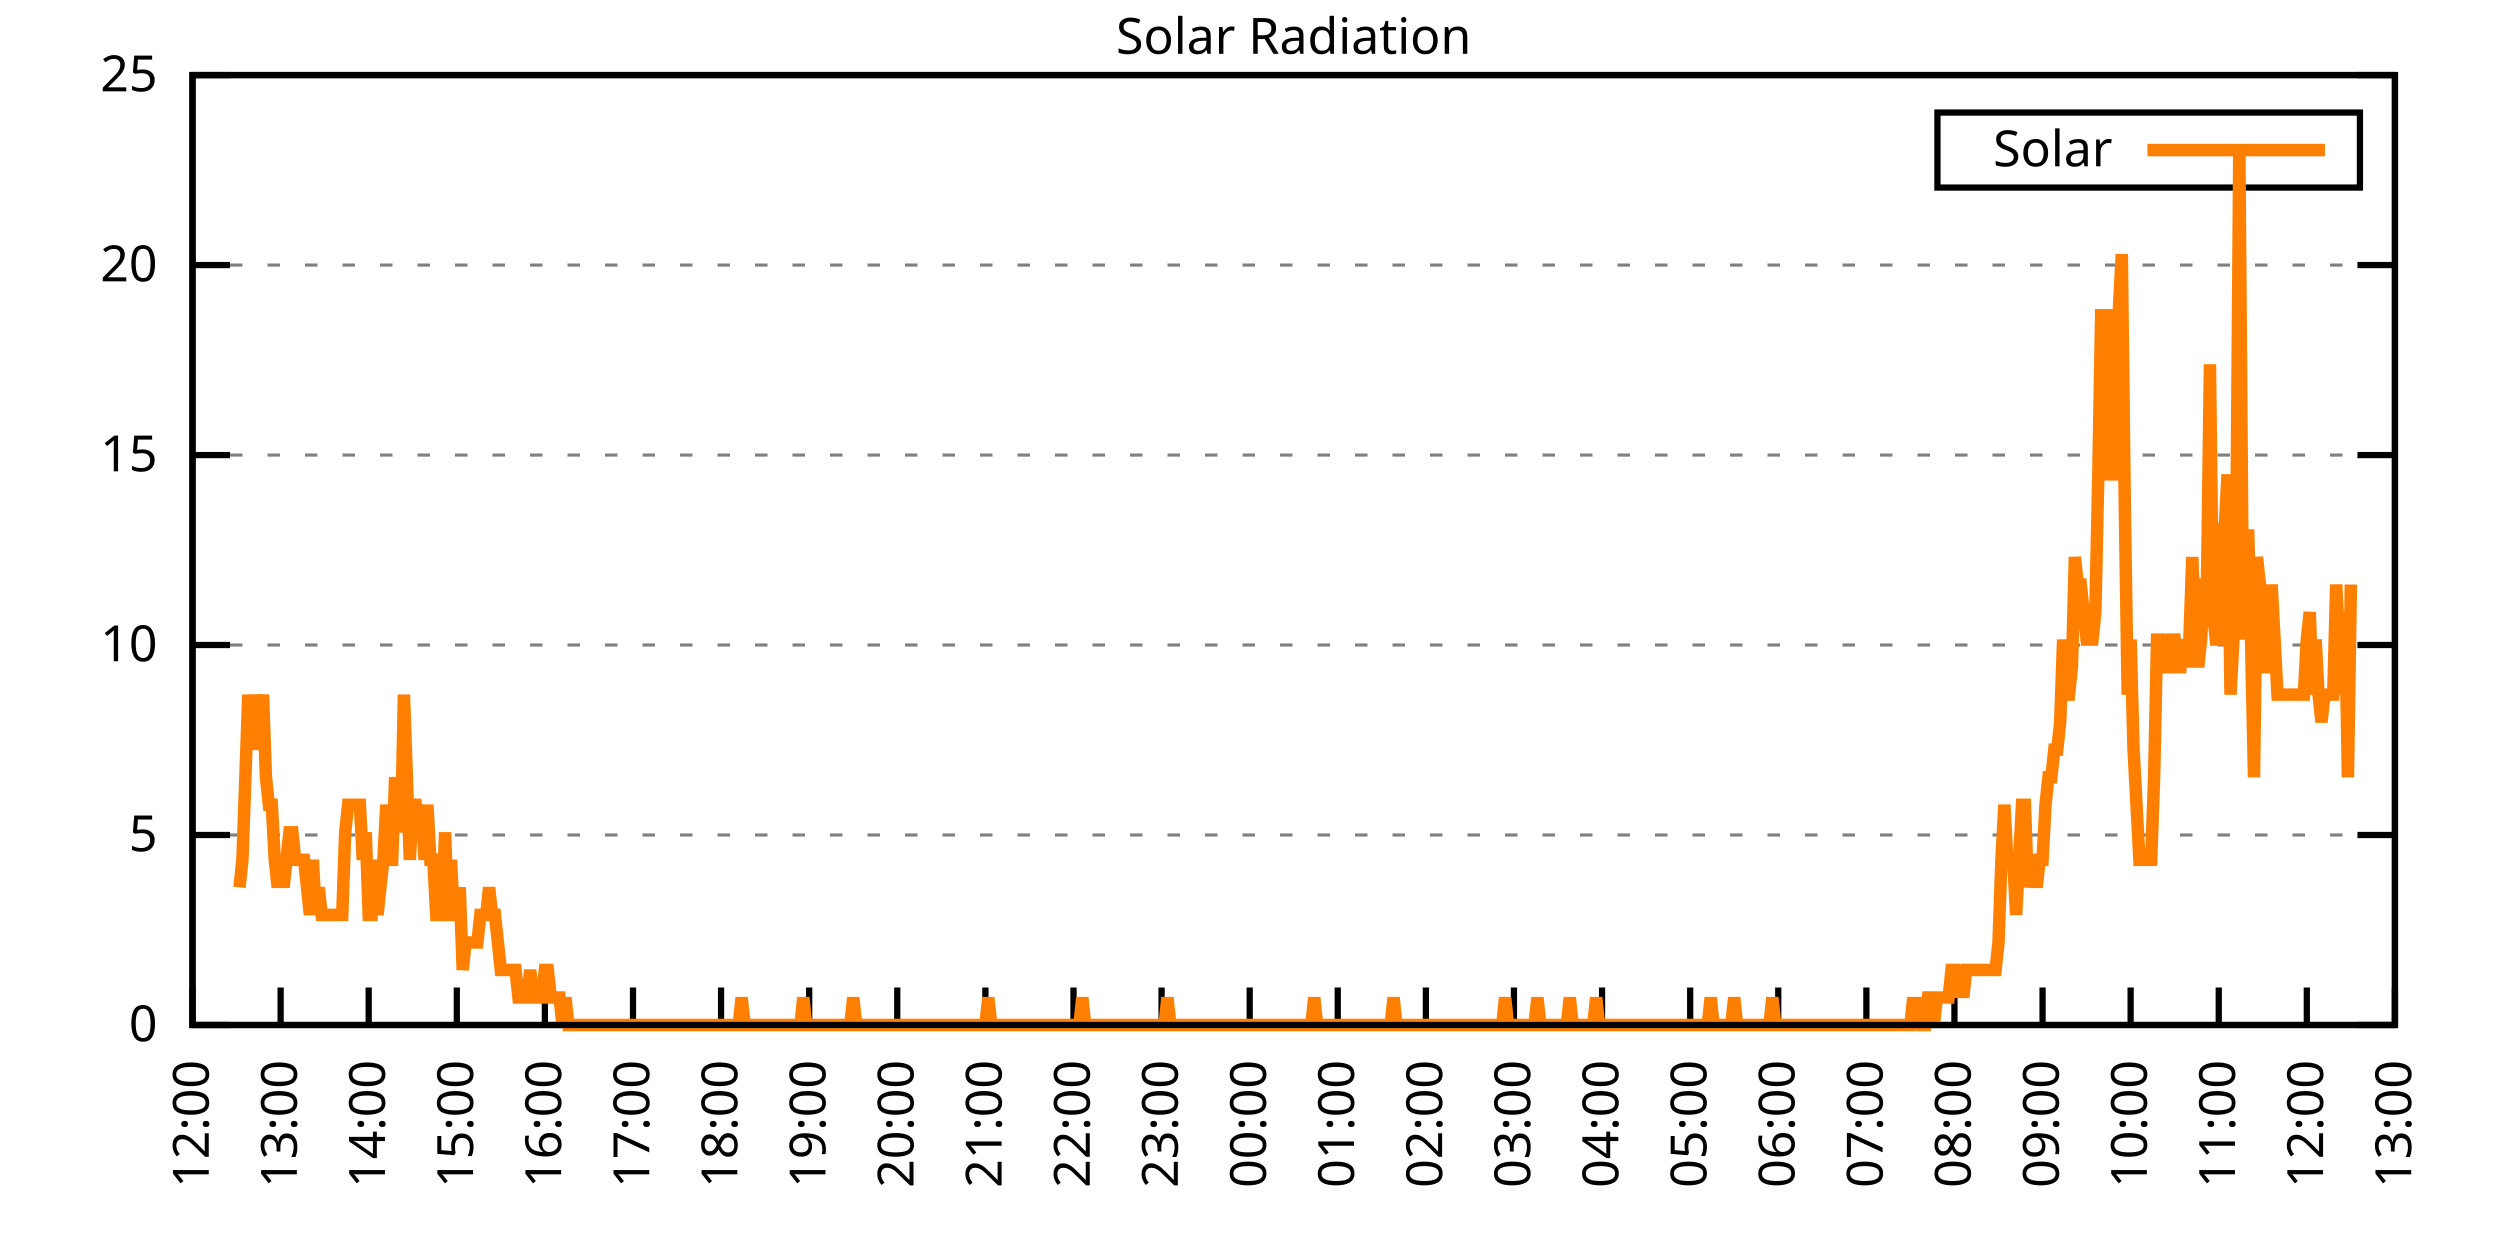
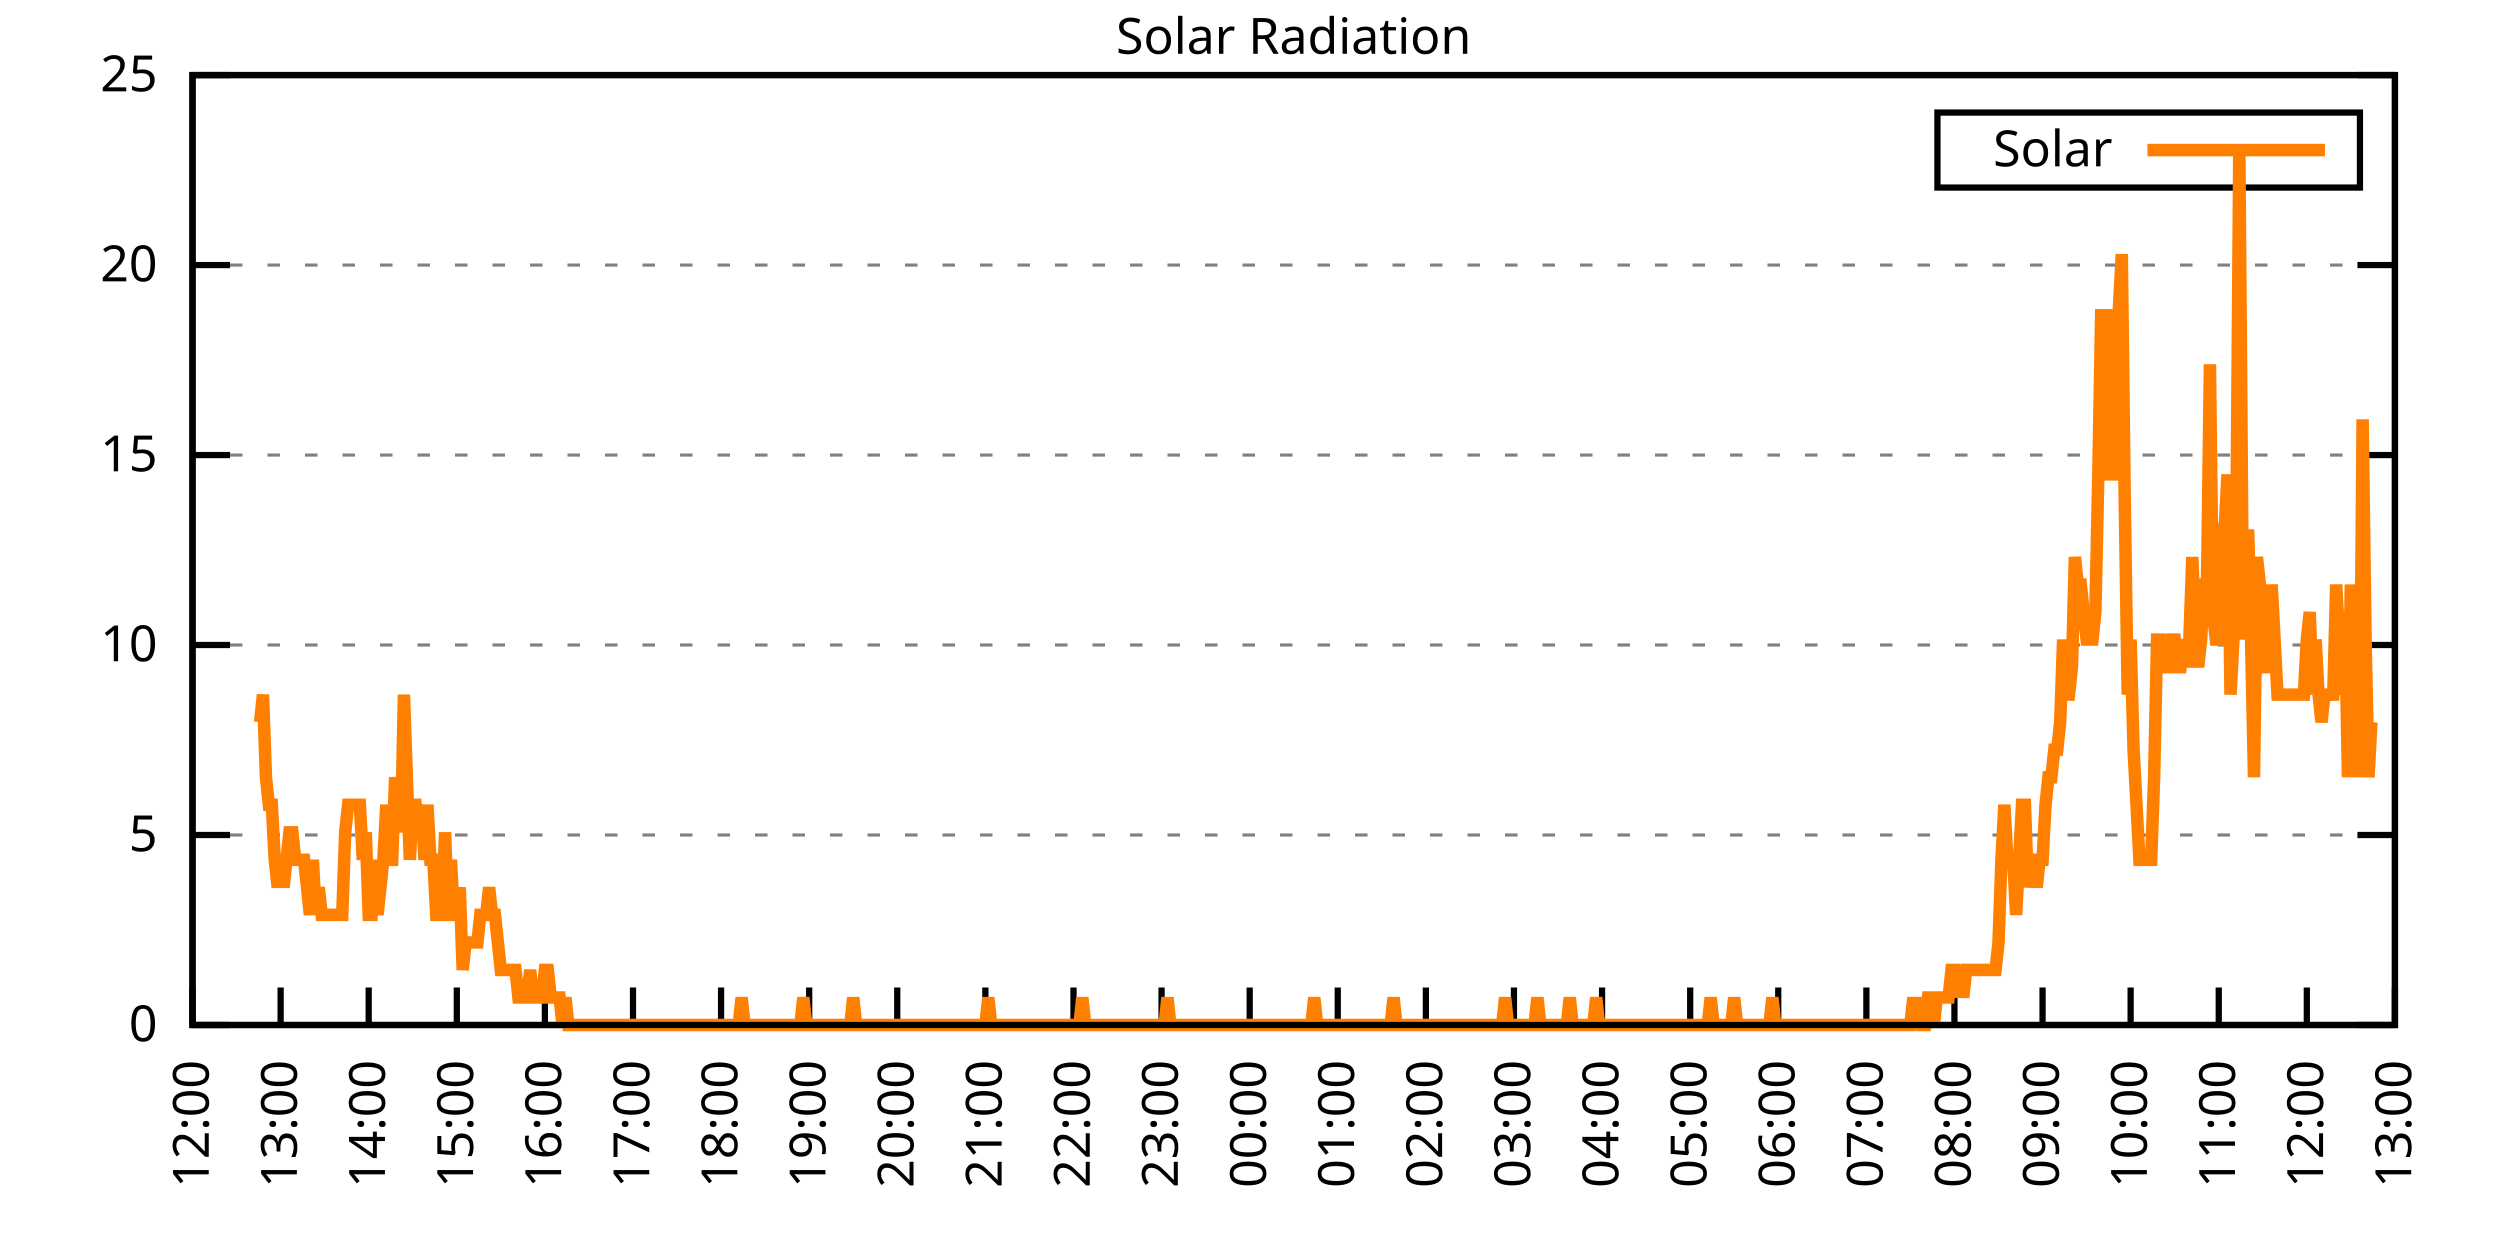
<svg xmlns="http://www.w3.org/2000/svg" xmlns:xlink="http://www.w3.org/1999/xlink" width="400" height="200" viewBox="0 0 400 200">
  <g id="gnuplot_canvas">
    <rect x="0" y="0" width="400" height="200" fill="none" />
    <defs>
      <circle id="gpDot" r="0.5" stroke-width="0.5" stroke="currentColor" />
      <path id="gpPt0" stroke-width="0.333" stroke="currentColor" d="M-1,0 h2 M0,-1 v2" />
      <path id="gpPt1" stroke-width="0.333" stroke="currentColor" d="M-1,-1 L1,1 M1,-1 L-1,1" />
      <path id="gpPt2" stroke-width="0.333" stroke="currentColor" d="M-1,0 L1,0 M0,-1 L0,1 M-1,-1 L1,1 M-1,1 L1,-1" />
      <rect id="gpPt3" stroke-width="0.333" stroke="currentColor" x="-1" y="-1" width="2" height="2" />
      <rect id="gpPt4" stroke-width="0.333" stroke="currentColor" fill="currentColor" x="-1" y="-1" width="2" height="2" />
      <circle id="gpPt5" stroke-width="0.333" stroke="currentColor" cx="0" cy="0" r="1" />
      <use xlink:href="#gpPt5" id="gpPt6" fill="currentColor" stroke="none" />
      <path id="gpPt7" stroke-width="0.333" stroke="currentColor" d="M0,-1.33 L-1.33,0.67 L1.33,0.67 z" />
      <use xlink:href="#gpPt7" id="gpPt8" fill="currentColor" stroke="none" />
      <use xlink:href="#gpPt7" id="gpPt9" stroke="currentColor" transform="rotate(180)" />
      <use xlink:href="#gpPt9" id="gpPt10" fill="currentColor" stroke="none" />
      <use xlink:href="#gpPt3" id="gpPt11" stroke="currentColor" transform="rotate(45)" />
      <use xlink:href="#gpPt11" id="gpPt12" fill="currentColor" stroke="none" />
      <path id="gpPt13" stroke-width="0.333" stroke="currentColor" d="M0,1.330 L1.265,0.411 L0.782,-1.067 L-0.782,-1.076 L-1.265,0.411 z" />
      <use xlink:href="#gpPt13" id="gpPt14" fill="currentColor" stroke="none" />
      <filter id="textbox" filterUnits="objectBoundingBox" x="0" y="0" height="1" width="1">
        <feFlood flood-color="white" flood-opacity="1" result="bgnd" />
        <feComposite in="SourceGraphic" in2="bgnd" operator="atop" />
      </filter>
      <filter id="greybox" filterUnits="objectBoundingBox" x="0" y="0" height="1" width="1">
        <feFlood flood-color="lightgrey" flood-opacity="1" result="grey" />
        <feComposite in="SourceGraphic" in2="grey" operator="atop" />
      </filter>
    </defs>
    <g fill="none" color="white" stroke="currentColor" stroke-width="1.00" stroke-linecap="butt" stroke-linejoin="miter">
</g>
    <g fill="none" color="black" stroke="currentColor" stroke-width="1.00" stroke-linecap="butt" stroke-linejoin="miter">
      <g stroke="none" shape-rendering="crispEdges">
        <polygon fill="rgb(255, 255, 255)" points="30.80,164.00 383.18,164.00 383.18,12.02 30.80,12.02 " />
      </g>
    </g>
    <g fill="none" color="black" stroke="currentColor" stroke-width="1.00" stroke-linecap="butt" stroke-linejoin="miter">
</g>
    <g fill="none" color="black" stroke="black" stroke-width="0.50" stroke-linecap="butt" stroke-linejoin="miter">
</g>
    <g fill="none" color="gray" stroke="currentColor" stroke-width="0.50" stroke-linecap="butt" stroke-linejoin="miter">
      <path stroke="gray" stroke-dasharray="2,4" class="gridline" d="M30.80,164.00 L383.19,164.00  " />
    </g>
    <g fill="none" color="gray" stroke="gray" stroke-width="1.00" stroke-linecap="butt" stroke-linejoin="miter">
</g>
    <g fill="none" color="black" stroke="currentColor" stroke-width="1.00" stroke-linecap="butt" stroke-linejoin="miter">
      <path stroke="black" d="M30.80,164.00 L36.80,164.00 M383.19,164.00 L377.19,164.00  " />
      <g transform="translate(25.20,166.60)" stroke="none" fill="black" font-family="Sans" font-size="8.00" text-anchor="end">
        <text>
          <tspan font-family="Sans"> 0</tspan>
        </text>
      </g>
    </g>
    <g fill="none" color="black" stroke="currentColor" stroke-width="1.00" stroke-linecap="butt" stroke-linejoin="miter">
</g>
    <g fill="none" color="black" stroke="black" stroke-width="0.50" stroke-linecap="butt" stroke-linejoin="miter">
</g>
    <g fill="none" color="gray" stroke="currentColor" stroke-width="0.50" stroke-linecap="butt" stroke-linejoin="miter">
      <path stroke="gray" stroke-dasharray="2,4" class="gridline" d="M30.80,133.60 L383.19,133.60  " />
    </g>
    <g fill="none" color="gray" stroke="gray" stroke-width="1.00" stroke-linecap="butt" stroke-linejoin="miter">
</g>
    <g fill="none" color="black" stroke="currentColor" stroke-width="1.00" stroke-linecap="butt" stroke-linejoin="miter">
      <path stroke="black" d="M30.80,133.60 L36.80,133.60 M383.19,133.60 L377.19,133.60  " />
      <g transform="translate(25.20,136.20)" stroke="none" fill="black" font-family="Sans" font-size="8.00" text-anchor="end">
        <text>
          <tspan font-family="Sans"> 5</tspan>
        </text>
      </g>
    </g>
    <g fill="none" color="black" stroke="currentColor" stroke-width="1.00" stroke-linecap="butt" stroke-linejoin="miter">
</g>
    <g fill="none" color="black" stroke="black" stroke-width="0.50" stroke-linecap="butt" stroke-linejoin="miter">
</g>
    <g fill="none" color="gray" stroke="currentColor" stroke-width="0.50" stroke-linecap="butt" stroke-linejoin="miter">
      <path stroke="gray" stroke-dasharray="2,4" class="gridline" d="M30.80,103.20 L383.19,103.20  " />
    </g>
    <g fill="none" color="gray" stroke="gray" stroke-width="1.00" stroke-linecap="butt" stroke-linejoin="miter">
</g>
    <g fill="none" color="black" stroke="currentColor" stroke-width="1.00" stroke-linecap="butt" stroke-linejoin="miter">
      <path stroke="black" d="M30.80,103.20 L36.80,103.20 M383.19,103.20 L377.19,103.20  " />
      <g transform="translate(25.20,105.80)" stroke="none" fill="black" font-family="Sans" font-size="8.00" text-anchor="end">
        <text>
          <tspan font-family="Sans"> 10</tspan>
        </text>
      </g>
    </g>
    <g fill="none" color="black" stroke="currentColor" stroke-width="1.00" stroke-linecap="butt" stroke-linejoin="miter">
</g>
    <g fill="none" color="black" stroke="black" stroke-width="0.50" stroke-linecap="butt" stroke-linejoin="miter">
</g>
    <g fill="none" color="gray" stroke="currentColor" stroke-width="0.50" stroke-linecap="butt" stroke-linejoin="miter">
      <path stroke="gray" stroke-dasharray="2,4" class="gridline" d="M30.80,72.81 L383.19,72.81  " />
    </g>
    <g fill="none" color="gray" stroke="gray" stroke-width="1.00" stroke-linecap="butt" stroke-linejoin="miter">
</g>
    <g fill="none" color="black" stroke="currentColor" stroke-width="1.00" stroke-linecap="butt" stroke-linejoin="miter">
      <path stroke="black" d="M30.80,72.81 L36.80,72.81 M383.19,72.81 L377.19,72.81  " />
      <g transform="translate(25.20,75.41)" stroke="none" fill="black" font-family="Sans" font-size="8.00" text-anchor="end">
        <text>
          <tspan font-family="Sans"> 15</tspan>
        </text>
      </g>
    </g>
    <g fill="none" color="black" stroke="currentColor" stroke-width="1.00" stroke-linecap="butt" stroke-linejoin="miter">
</g>
    <g fill="none" color="black" stroke="black" stroke-width="0.50" stroke-linecap="butt" stroke-linejoin="miter">
</g>
    <g fill="none" color="gray" stroke="currentColor" stroke-width="0.50" stroke-linecap="butt" stroke-linejoin="miter">
      <path stroke="gray" stroke-dasharray="2,4" class="gridline" d="M30.80,42.41 L383.19,42.41  " />
    </g>
    <g fill="none" color="gray" stroke="gray" stroke-width="1.00" stroke-linecap="butt" stroke-linejoin="miter">
</g>
    <g fill="none" color="black" stroke="currentColor" stroke-width="1.00" stroke-linecap="butt" stroke-linejoin="miter">
      <path stroke="black" d="M30.80,42.41 L36.80,42.41 M383.19,42.41 L377.19,42.41  " />
      <g transform="translate(25.20,45.01)" stroke="none" fill="black" font-family="Sans" font-size="8.00" text-anchor="end">
        <text>
          <tspan font-family="Sans"> 20</tspan>
        </text>
      </g>
    </g>
    <g fill="none" color="black" stroke="currentColor" stroke-width="1.00" stroke-linecap="butt" stroke-linejoin="miter">
</g>
    <g fill="none" color="black" stroke="black" stroke-width="0.50" stroke-linecap="butt" stroke-linejoin="miter">
</g>
    <g fill="none" color="gray" stroke="currentColor" stroke-width="0.50" stroke-linecap="butt" stroke-linejoin="miter">
      <path stroke="gray" stroke-dasharray="2,4" class="gridline" d="M30.80,12.01 L383.19,12.01  " />
    </g>
    <g fill="none" color="gray" stroke="gray" stroke-width="1.00" stroke-linecap="butt" stroke-linejoin="miter">
</g>
    <g fill="none" color="black" stroke="currentColor" stroke-width="1.00" stroke-linecap="butt" stroke-linejoin="miter">
      <path stroke="black" d="M30.80,12.01 L36.80,12.01 M383.19,12.01 L377.19,12.01  " />
      <g transform="translate(25.20,14.61)" stroke="none" fill="black" font-family="Sans" font-size="8.00" text-anchor="end">
        <text>
          <tspan font-family="Sans"> 25</tspan>
        </text>
      </g>
    </g>
    <g fill="none" color="black" stroke="currentColor" stroke-width="1.00" stroke-linecap="butt" stroke-linejoin="miter">
      <path stroke="black" d="M30.80,164.00 L30.80,158.00  " />
      <g transform="translate(33.40,169.60) rotate(270.00)" stroke="none" fill="black" font-family="Sans" font-size="8.00" text-anchor="end">
        <text>
          <tspan font-family="Sans">12:00</tspan>
        </text>
      </g>
    </g>
    <g fill="none" color="black" stroke="currentColor" stroke-width="1.00" stroke-linecap="butt" stroke-linejoin="miter">
      <path stroke="black" d="M44.90,164.00 L44.90,158.00  " />
      <g transform="translate(47.50,169.60) rotate(270.00)" stroke="none" fill="black" font-family="Sans" font-size="8.00" text-anchor="end">
        <text>
          <tspan font-family="Sans">13:00</tspan>
        </text>
      </g>
    </g>
    <g fill="none" color="black" stroke="currentColor" stroke-width="1.00" stroke-linecap="butt" stroke-linejoin="miter">
      <path stroke="black" d="M58.99,164.00 L58.99,158.00  " />
      <g transform="translate(61.59,169.60) rotate(270.00)" stroke="none" fill="black" font-family="Sans" font-size="8.00" text-anchor="end">
        <text>
          <tspan font-family="Sans">14:00</tspan>
        </text>
      </g>
    </g>
    <g fill="none" color="black" stroke="currentColor" stroke-width="1.00" stroke-linecap="butt" stroke-linejoin="miter">
      <path stroke="black" d="M73.09,164.00 L73.09,158.00  " />
      <g transform="translate(75.69,169.60) rotate(270.00)" stroke="none" fill="black" font-family="Sans" font-size="8.00" text-anchor="end">
        <text>
          <tspan font-family="Sans">15:00</tspan>
        </text>
      </g>
    </g>
    <g fill="none" color="black" stroke="currentColor" stroke-width="1.00" stroke-linecap="butt" stroke-linejoin="miter">
      <path stroke="black" d="M87.18,164.00 L87.18,158.00  " />
      <g transform="translate(89.78,169.60) rotate(270.00)" stroke="none" fill="black" font-family="Sans" font-size="8.00" text-anchor="end">
        <text>
          <tspan font-family="Sans">16:00</tspan>
        </text>
      </g>
    </g>
    <g fill="none" color="black" stroke="currentColor" stroke-width="1.00" stroke-linecap="butt" stroke-linejoin="miter">
      <path stroke="black" d="M101.28,164.00 L101.28,158.00  " />
      <g transform="translate(103.88,169.60) rotate(270.00)" stroke="none" fill="black" font-family="Sans" font-size="8.00" text-anchor="end">
        <text>
          <tspan font-family="Sans">17:00</tspan>
        </text>
      </g>
    </g>
    <g fill="none" color="black" stroke="currentColor" stroke-width="1.00" stroke-linecap="butt" stroke-linejoin="miter">
      <path stroke="black" d="M115.37,164.00 L115.37,158.00  " />
      <g transform="translate(117.97,169.60) rotate(270.00)" stroke="none" fill="black" font-family="Sans" font-size="8.00" text-anchor="end">
        <text>
          <tspan font-family="Sans">18:00</tspan>
        </text>
      </g>
    </g>
    <g fill="none" color="black" stroke="currentColor" stroke-width="1.00" stroke-linecap="butt" stroke-linejoin="miter">
      <path stroke="black" d="M129.47,164.00 L129.47,158.00  " />
      <g transform="translate(132.07,169.60) rotate(270.00)" stroke="none" fill="black" font-family="Sans" font-size="8.00" text-anchor="end">
        <text>
          <tspan font-family="Sans">19:00</tspan>
        </text>
      </g>
    </g>
    <g fill="none" color="black" stroke="currentColor" stroke-width="1.00" stroke-linecap="butt" stroke-linejoin="miter">
      <path stroke="black" d="M143.56,164.00 L143.56,158.00  " />
      <g transform="translate(146.16,169.60) rotate(270.00)" stroke="none" fill="black" font-family="Sans" font-size="8.00" text-anchor="end">
        <text>
          <tspan font-family="Sans">20:00</tspan>
        </text>
      </g>
    </g>
    <g fill="none" color="black" stroke="currentColor" stroke-width="1.00" stroke-linecap="butt" stroke-linejoin="miter">
      <path stroke="black" d="M157.66,164.00 L157.66,158.00  " />
      <g transform="translate(160.26,169.60) rotate(270.00)" stroke="none" fill="black" font-family="Sans" font-size="8.00" text-anchor="end">
        <text>
          <tspan font-family="Sans">21:00</tspan>
        </text>
      </g>
    </g>
    <g fill="none" color="black" stroke="currentColor" stroke-width="1.00" stroke-linecap="butt" stroke-linejoin="miter">
      <path stroke="black" d="M171.76,164.00 L171.76,158.00  " />
      <g transform="translate(174.36,169.60) rotate(270.00)" stroke="none" fill="black" font-family="Sans" font-size="8.00" text-anchor="end">
        <text>
          <tspan font-family="Sans">22:00</tspan>
        </text>
      </g>
    </g>
    <g fill="none" color="black" stroke="currentColor" stroke-width="1.00" stroke-linecap="butt" stroke-linejoin="miter">
      <path stroke="black" d="M185.85,164.00 L185.85,158.00  " />
      <g transform="translate(188.45,169.60) rotate(270.00)" stroke="none" fill="black" font-family="Sans" font-size="8.00" text-anchor="end">
        <text>
          <tspan font-family="Sans">23:00</tspan>
        </text>
      </g>
    </g>
    <g fill="none" color="black" stroke="currentColor" stroke-width="1.00" stroke-linecap="butt" stroke-linejoin="miter">
      <path stroke="black" d="M199.95,164.00 L199.95,158.00  " />
      <g transform="translate(202.55,169.60) rotate(270.00)" stroke="none" fill="black" font-family="Sans" font-size="8.00" text-anchor="end">
        <text>
          <tspan font-family="Sans">00:00</tspan>
        </text>
      </g>
    </g>
    <g fill="none" color="black" stroke="currentColor" stroke-width="1.00" stroke-linecap="butt" stroke-linejoin="miter">
      <path stroke="black" d="M214.04,164.00 L214.04,158.00  " />
      <g transform="translate(216.64,169.60) rotate(270.00)" stroke="none" fill="black" font-family="Sans" font-size="8.00" text-anchor="end">
        <text>
          <tspan font-family="Sans">01:00</tspan>
        </text>
      </g>
    </g>
    <g fill="none" color="black" stroke="currentColor" stroke-width="1.00" stroke-linecap="butt" stroke-linejoin="miter">
      <path stroke="black" d="M228.14,164.00 L228.14,158.00  " />
      <g transform="translate(230.74,169.60) rotate(270.00)" stroke="none" fill="black" font-family="Sans" font-size="8.00" text-anchor="end">
        <text>
          <tspan font-family="Sans">02:00</tspan>
        </text>
      </g>
    </g>
    <g fill="none" color="black" stroke="currentColor" stroke-width="1.00" stroke-linecap="butt" stroke-linejoin="miter">
      <path stroke="black" d="M242.23,164.00 L242.23,158.00  " />
      <g transform="translate(244.83,169.60) rotate(270.00)" stroke="none" fill="black" font-family="Sans" font-size="8.00" text-anchor="end">
        <text>
          <tspan font-family="Sans">03:00</tspan>
        </text>
      </g>
    </g>
    <g fill="none" color="black" stroke="currentColor" stroke-width="1.00" stroke-linecap="butt" stroke-linejoin="miter">
      <path stroke="black" d="M256.33,164.00 L256.33,158.00  " />
      <g transform="translate(258.93,169.60) rotate(270.00)" stroke="none" fill="black" font-family="Sans" font-size="8.00" text-anchor="end">
        <text>
          <tspan font-family="Sans">04:00</tspan>
        </text>
      </g>
    </g>
    <g fill="none" color="black" stroke="currentColor" stroke-width="1.00" stroke-linecap="butt" stroke-linejoin="miter">
      <path stroke="black" d="M270.43,164.00 L270.43,158.00  " />
      <g transform="translate(273.03,169.60) rotate(270.00)" stroke="none" fill="black" font-family="Sans" font-size="8.00" text-anchor="end">
        <text>
          <tspan font-family="Sans">05:00</tspan>
        </text>
      </g>
    </g>
    <g fill="none" color="black" stroke="currentColor" stroke-width="1.00" stroke-linecap="butt" stroke-linejoin="miter">
      <path stroke="black" d="M284.52,164.00 L284.52,158.00  " />
      <g transform="translate(287.12,169.60) rotate(270.00)" stroke="none" fill="black" font-family="Sans" font-size="8.00" text-anchor="end">
        <text>
          <tspan font-family="Sans">06:00</tspan>
        </text>
      </g>
    </g>
    <g fill="none" color="black" stroke="currentColor" stroke-width="1.00" stroke-linecap="butt" stroke-linejoin="miter">
      <path stroke="black" d="M298.62,164.00 L298.62,158.00  " />
      <g transform="translate(301.22,169.60) rotate(270.00)" stroke="none" fill="black" font-family="Sans" font-size="8.00" text-anchor="end">
        <text>
          <tspan font-family="Sans">07:00</tspan>
        </text>
      </g>
    </g>
    <g fill="none" color="black" stroke="currentColor" stroke-width="1.00" stroke-linecap="butt" stroke-linejoin="miter">
      <path stroke="black" d="M312.71,164.00 L312.71,158.00  " />
      <g transform="translate(315.31,169.60) rotate(270.00)" stroke="none" fill="black" font-family="Sans" font-size="8.00" text-anchor="end">
        <text>
          <tspan font-family="Sans">08:00</tspan>
        </text>
      </g>
    </g>
    <g fill="none" color="black" stroke="currentColor" stroke-width="1.00" stroke-linecap="butt" stroke-linejoin="miter">
      <path stroke="black" d="M326.81,164.00 L326.81,158.00  " />
      <g transform="translate(329.41,169.60) rotate(270.00)" stroke="none" fill="black" font-family="Sans" font-size="8.00" text-anchor="end">
        <text>
          <tspan font-family="Sans">09:00</tspan>
        </text>
      </g>
    </g>
    <g fill="none" color="black" stroke="currentColor" stroke-width="1.00" stroke-linecap="butt" stroke-linejoin="miter">
      <path stroke="black" d="M340.90,164.00 L340.90,158.00  " />
      <g transform="translate(343.50,169.60) rotate(270.00)" stroke="none" fill="black" font-family="Sans" font-size="8.00" text-anchor="end">
        <text>
          <tspan font-family="Sans">10:00</tspan>
        </text>
      </g>
    </g>
    <g fill="none" color="black" stroke="currentColor" stroke-width="1.00" stroke-linecap="butt" stroke-linejoin="miter">
      <path stroke="black" d="M355.00,164.00 L355.00,158.00  " />
      <g transform="translate(357.60,169.60) rotate(270.00)" stroke="none" fill="black" font-family="Sans" font-size="8.00" text-anchor="end">
        <text>
          <tspan font-family="Sans">11:00</tspan>
        </text>
      </g>
    </g>
    <g fill="none" color="black" stroke="currentColor" stroke-width="1.00" stroke-linecap="butt" stroke-linejoin="miter">
      <path stroke="black" d="M369.09,164.00 L369.09,158.00  " />
      <g transform="translate(371.69,169.60) rotate(270.00)" stroke="none" fill="black" font-family="Sans" font-size="8.00" text-anchor="end">
        <text>
          <tspan font-family="Sans">12:00</tspan>
        </text>
      </g>
    </g>
    <g fill="none" color="black" stroke="currentColor" stroke-width="1.00" stroke-linecap="butt" stroke-linejoin="miter">
      <path stroke="black" d="M383.19,164.00 L383.19,158.00  " />
      <g transform="translate(385.79,169.60) rotate(270.00)" stroke="none" fill="black" font-family="Sans" font-size="8.00" text-anchor="end">
        <text>
          <tspan font-family="Sans">13:00</tspan>
        </text>
      </g>
    </g>
    <g fill="none" color="black" stroke="currentColor" stroke-width="1.00" stroke-linecap="butt" stroke-linejoin="miter">
</g>
    <g fill="none" color="black" stroke="currentColor" stroke-width="1.00" stroke-linecap="butt" stroke-linejoin="miter">
      <path stroke="black" d="M30.80,12.01 L30.80,164.00 L383.19,164.00 L383.19,12.01 L30.80,12.01 Z  " />
    </g>
    <g fill="none" color="black" stroke="currentColor" stroke-width="1.00" stroke-linecap="butt" stroke-linejoin="miter">
</g>
    <g fill="none" color="black" stroke="currentColor" stroke-width="1.00" stroke-linecap="butt" stroke-linejoin="miter">
      <path stroke="black" d="M309.99,30.01 L309.99,18.01 L377.59,18.01 L377.59,30.01 L309.99,30.01 Z  " />
    </g>
    <g id="Solar_Radiation_plot_1">
      <g fill="none" color="white" stroke="black" stroke-width="2.00" stroke-linecap="butt" stroke-linejoin="miter">
</g>
      <g fill="none" color="black" stroke="currentColor" stroke-width="2.00" stroke-linecap="butt" stroke-linejoin="miter">
        <g transform="translate(337.99,26.61)" stroke="none" fill="black" font-family="Sans" font-size="8.00" text-anchor="end">
          <text>
            <tspan font-family="Sans">Solar</tspan>
          </text>
        </g>
      </g>
      <g fill="none" color="black" stroke="currentColor" stroke-width="2.00" stroke-linecap="butt" stroke-linejoin="miter">
-         <path stroke="rgb(255, 127,   0)" d="M343.59,24.01 L371.99,24.01 M38.32,141.98 L38.79,137.57 L39.26,124.36 L39.73,111.14 L40.20,119.95 L40.67,111.14   L41.14,119.95 L41.61,115.55 L42.08,111.14 L42.55,124.36 L43.02,128.76 L43.49,128.76 L43.96,137.57 L44.43,141.98   L44.90,137.57 L45.37,141.98 L45.84,137.57 L46.31,133.17 L46.78,133.17 L47.24,137.57 L47.71,137.57 L48.18,137.57   L48.65,137.57 L49.12,141.98 L49.59,146.38 L50.06,137.57 L50.53,146.38 L51.00,141.98 L51.47,146.38 L51.94,146.38   L52.41,146.38 L52.88,146.38 L53.35,146.38 L53.82,146.38 L54.29,146.38 L54.76,146.38 L55.23,133.17 L55.70,128.76   L56.17,128.76 L56.64,128.76 L57.11,128.76 L57.58,128.76 L58.05,137.57 L58.52,133.17 L58.99,146.38 L59.46,146.38   L59.93,137.57 L60.40,146.38 L60.87,141.98 L61.34,137.57 L61.81,128.76 L62.28,137.57 L62.75,137.57 L63.22,124.36   L63.69,128.76 L64.16,133.17 L64.63,111.14 L65.10,124.36 L65.57,137.57 L66.04,128.76 L66.51,128.76 L66.98,133.17   L67.45,128.76 L67.92,137.57 L68.39,128.76 L68.86,137.57 L69.33,137.57 L69.80,146.38 L70.27,146.38 L70.74,146.38   L71.21,133.17 L71.68,146.38 L72.15,137.57 L72.62,146.38 L73.09,146.38 L73.56,141.98 L74.03,155.19 L74.50,150.79   L74.97,150.79 L75.44,150.79 L75.91,150.79 L76.38,150.79 L76.85,146.38 L77.32,146.38 L77.79,146.38 L78.26,141.98   L78.73,146.38 L79.19,146.38 L79.66,150.79 L80.13,155.19 L80.60,155.19 L81.07,155.19 L81.54,155.19 L82.01,155.19   L82.48,155.19 L82.95,159.60 L83.42,159.60 L83.89,159.60 L84.36,159.60 L84.83,155.19 L85.30,159.60 L85.77,159.60   L86.24,159.60 L86.71,159.60 L87.18,155.19 L87.65,155.19 L88.12,159.60 L88.59,159.60 L89.06,159.60 L89.53,159.60   L90.00,164.00 L90.47,159.60 L90.94,164.00 L91.41,164.00 L91.88,164.00 L92.35,164.00 L92.82,164.00 L93.29,164.00   L93.76,164.00 L94.23,164.00 L94.70,164.00 L95.17,164.00 L95.64,164.00 L96.11,164.00 L96.58,164.00 L97.05,164.00   L97.52,164.00 L97.99,164.00 L98.46,164.00 L98.93,164.00 L99.40,164.00 L99.87,164.00 L100.34,164.00 L100.81,164.00   L101.28,164.00 L101.75,164.00 L102.22,164.00 L102.69,164.00 L103.16,164.00 L103.63,164.00 L104.10,164.00 L104.57,164.00   L105.04,164.00 L105.51,164.00 L105.98,164.00 L106.45,164.00 L106.92,164.00 L107.39,164.00 L107.86,164.00 L108.33,164.00   L108.80,164.00 L109.27,164.00 L109.74,164.00 L110.21,164.00 L110.68,164.00 L111.14,164.00 L111.61,164.00 L112.08,164.00   L112.55,164.00 L113.02,164.00 L113.49,164.00 L113.96,164.00 L114.43,164.00 L114.90,164.00 L115.37,164.00 L115.84,164.00   L116.31,164.00 L116.78,164.00 L117.25,164.00 L117.72,164.00 L118.19,164.00 L118.66,159.60 L119.13,164.00 L119.60,164.00   L120.07,164.00 L120.54,164.00 L121.01,164.00 L121.48,164.00 L121.95,164.00 L122.42,164.00 L122.89,164.00 L123.36,164.00   L123.83,164.00 L124.30,164.00 L124.77,164.00 L125.24,164.00 L125.71,164.00 L126.18,164.00 L126.65,164.00 L127.12,164.00   L127.59,164.00 L128.06,164.00 L128.53,159.60 L129.00,164.00 L129.47,164.00 L129.94,164.00 L130.41,164.00 L130.88,164.00   L131.35,164.00 L131.82,164.00 L132.29,164.00 L132.76,164.00 L133.23,164.00 L133.70,164.00 L134.17,164.00 L134.64,164.00   L135.11,164.00 L135.58,164.00 L136.05,164.00 L136.52,159.60 L136.99,164.00 L137.46,164.00 L137.93,164.00 L138.40,164.00   L138.87,164.00 L139.34,164.00 L139.81,164.00 L140.28,164.00 L140.75,164.00 L141.22,164.00 L141.69,164.00 L142.16,164.00   L142.63,164.00 L143.09,164.00 L143.56,164.00 L144.03,164.00 L144.50,164.00 L144.97,164.00 L145.44,164.00 L145.91,164.00   L146.38,164.00 L146.85,164.00 L147.32,164.00 L147.79,164.00 L148.26,164.00 L148.73,164.00 L149.20,164.00 L149.67,164.00   L150.14,164.00 L150.61,164.00 L151.08,164.00 L151.55,164.00 L152.02,164.00 L152.49,164.00 L152.96,164.00 L153.43,164.00   L153.90,164.00 L154.37,164.00 L154.84,164.00 L155.31,164.00 L155.78,164.00 L156.25,164.00 L156.72,164.00 L157.19,164.00   L157.66,164.00 L158.13,159.60 L158.60,164.00 L159.07,164.00 L159.54,164.00 L160.01,164.00 L160.48,164.00 L160.95,164.00   L161.42,164.00 L161.89,164.00 L162.36,164.00 L162.83,164.00 L163.30,164.00 L163.77,164.00 L164.24,164.00 L164.71,164.00   L165.18,164.00 L165.65,164.00 L166.12,164.00 L166.59,164.00 L167.06,164.00 L167.53,164.00 L168.00,164.00 L168.47,164.00   L168.94,164.00 L169.41,164.00 L169.88,164.00 L170.35,164.00 L170.82,164.00 L171.29,164.00 L171.76,164.00 L172.23,164.00   L172.70,164.00 L173.17,159.60 L173.64,164.00 L174.11,164.00 L174.58,164.00 L175.04,164.00 L175.51,164.00 L175.98,164.00   L176.45,164.00 L176.92,164.00 L177.39,164.00 L177.86,164.00 L178.33,164.00 L178.80,164.00 L179.27,164.00 L179.74,164.00   L180.21,164.00 L180.68,164.00 L181.15,164.00 L181.62,164.00 L182.09,164.00 L182.56,164.00 L183.03,164.00 L183.50,164.00   L183.97,164.00 L184.44,164.00 L184.91,164.00 L185.38,164.00 L185.85,164.00 L186.32,164.00 L186.79,159.60 L187.26,164.00   L187.73,164.00 L188.20,164.00 L188.67,164.00 L189.14,164.00 L189.61,164.00 L190.08,164.00 L190.55,164.00 L191.02,164.00   L191.49,164.00 L191.96,164.00 L192.43,164.00 L192.90,164.00 L193.37,164.00 L193.84,164.00 L194.31,164.00 L194.78,164.00   L195.25,164.00 L195.72,164.00 L196.19,164.00 L196.66,164.00 L197.13,164.00 L197.60,164.00 L198.07,164.00 L198.54,164.00   L199.01,164.00 L199.48,164.00 L199.95,164.00 L200.42,164.00 L200.89,164.00 L201.36,164.00 L201.83,164.00 L202.30,164.00   L202.77,164.00 L203.24,164.00 L203.71,164.00 L204.18,164.00 L204.65,164.00 L205.12,164.00 L205.59,164.00 L206.06,164.00   L206.53,164.00 L207.00,164.00 L207.46,164.00 L207.93,164.00 L208.40,164.00 L208.87,164.00 L209.34,164.00 L209.81,164.00   L210.28,159.60 L210.75,164.00 L211.22,164.00 L211.69,164.00 L212.16,164.00 L212.63,164.00 L213.10,164.00 L213.57,164.00   L214.04,164.00 L214.51,164.00 L214.98,164.00 L215.45,164.00 L215.92,164.00 L216.39,164.00 L216.86,164.00 L217.33,164.00   L217.80,164.00 L218.27,164.00 L218.74,164.00 L219.21,164.00 L219.68,164.00 L220.15,164.00 L220.62,164.00 L221.09,164.00   L221.56,164.00 L222.03,164.00 L222.50,164.00 L222.97,159.60 L223.44,164.00 L223.91,164.00 L224.38,164.00 L224.85,164.00   L225.32,164.00 L225.79,164.00 L226.26,164.00 L226.73,164.00 L227.20,164.00 L227.67,164.00 L228.14,164.00 L228.61,164.00   L229.08,164.00 L229.55,164.00 L230.02,164.00 L230.49,164.00 L230.96,164.00 L231.43,164.00 L231.90,164.00 L232.37,164.00   L232.84,164.00 L233.31,164.00 L233.78,164.00 L234.25,164.00 L234.72,164.00 L235.19,164.00 L235.66,164.00 L236.13,164.00   L236.60,164.00 L237.07,164.00 L237.54,164.00 L238.01,164.00 L238.48,164.00 L238.95,164.00 L239.41,164.00 L239.88,164.00   L240.35,164.00 L240.82,159.60 L241.29,164.00 L241.76,164.00 L242.23,164.00 L242.70,164.00 L243.17,164.00 L243.64,164.00   L244.11,164.00 L244.58,164.00 L245.05,164.00 L245.52,164.00 L245.99,159.60 L246.46,164.00 L246.93,164.00 L247.40,164.00   L247.87,164.00 L248.34,164.00 L248.81,164.00 L249.28,164.00 L249.75,164.00 L250.22,164.00 L250.69,164.00 L251.16,159.60   L251.63,164.00 L252.10,164.00 L252.57,164.00 L253.04,164.00 L253.51,164.00 L253.98,164.00 L254.45,164.00 L254.92,164.00   L255.39,159.60 L255.86,164.00 L256.33,164.00 L256.80,164.00 L257.27,164.00 L257.74,164.00 L258.21,164.00 L258.68,164.00   L259.15,164.00 L259.62,164.00 L260.09,164.00 L260.56,164.00 L261.03,164.00 L261.50,164.00 L261.97,164.00 L262.44,164.00   L262.91,164.00 L263.38,164.00 L263.85,164.00 L264.32,164.00 L264.79,164.00 L265.26,164.00 L265.73,164.00 L266.20,164.00   L266.67,164.00 L267.14,164.00 L267.61,164.00 L268.08,164.00 L268.55,164.00 L269.02,164.00 L269.49,164.00 L269.96,164.00   L270.43,164.00 L270.90,164.00 L271.36,164.00 L271.83,164.00 L272.30,164.00 L272.77,164.00 L273.24,164.00 L273.71,159.60   L274.18,164.00 L274.65,164.00 L275.12,164.00 L275.59,164.00 L276.06,164.00 L276.53,164.00 L277.00,164.00 L277.47,159.60   L277.94,164.00 L278.41,164.00 L278.88,164.00 L279.35,164.00 L279.82,164.00 L280.29,164.00 L280.76,164.00 L281.23,164.00   L281.70,164.00 L282.17,164.00 L282.64,164.00 L283.11,164.00 L283.58,159.60 L284.05,164.00 L284.52,164.00 L284.99,164.00   L285.46,164.00 L285.93,164.00 L286.40,164.00 L286.87,164.00 L287.34,164.00 L287.81,164.00 L288.28,164.00 L288.75,164.00   L289.22,164.00 L289.69,164.00 L290.16,164.00 L290.63,164.00 L291.10,164.00 L291.57,164.00 L292.04,164.00 L292.51,164.00   L292.98,164.00 L293.45,164.00 L293.92,164.00 L294.39,164.00 L294.86,164.00 L295.33,164.00 L295.80,164.00 L296.27,164.00   L296.74,164.00 L297.21,164.00 L297.68,164.00 L298.15,164.00 L298.62,164.00 L299.09,164.00 L299.56,164.00 L300.03,164.00   L300.50,164.00 L300.97,164.00 L301.44,164.00 L301.91,164.00 L302.38,164.00 L302.85,164.00 L303.31,164.00 L303.78,164.00   L304.25,164.00 L304.72,164.00 L305.19,164.00 L305.66,164.00 L306.13,159.60 L306.60,164.00 L307.07,159.60 L307.54,164.00   L308.01,164.00 L308.48,159.60 L308.95,159.60 L309.42,164.00 L309.89,159.60 L310.36,159.60 L310.83,159.60 L311.30,159.60   L311.77,159.60 L312.24,155.19 L312.71,155.19 L313.18,159.60 L313.65,155.19 L314.12,159.60 L314.59,155.19 L315.06,155.19   L315.53,155.19 L316.00,155.19 L316.47,155.19 L316.94,155.19 L317.41,155.19 L317.88,155.19 L318.35,155.19 L318.82,155.19   L319.29,155.19 L319.76,150.79 L320.23,137.57 L320.70,128.76 L321.17,137.57 L321.64,137.57 L322.11,137.57 L322.58,146.38   L323.05,137.57 L323.52,128.76 L323.99,128.76 L324.46,141.98 L324.93,137.57 L325.40,137.57 L325.87,141.98 L326.34,137.57   L326.81,137.57 L327.28,128.76 L327.75,124.36 L328.22,124.36 L328.69,119.95 L329.16,119.95 L329.63,115.55 L330.10,102.33   L330.57,111.14 L331.04,111.14 L331.51,106.74 L331.98,89.12 L332.45,93.52 L332.92,93.52 L333.39,97.93 L333.86,102.33   L334.33,102.33 L334.80,102.33 L335.26,97.93 L335.73,75.90 L336.20,49.47 L336.67,75.90 L337.14,49.47 L337.61,75.90   L338.08,75.90 L338.55,71.50 L339.02,49.47 L339.49,40.66 L339.96,80.31 L340.43,111.14 L340.90,102.33 L341.37,119.95   L341.84,128.76 L342.31,137.57 L342.78,137.57 L343.25,137.57 L343.72,137.57 L344.19,137.57 L344.66,124.36 L345.13,102.33   L345.60,102.33 L346.07,106.74 L346.54,106.74 L347.01,106.74 L347.48,102.33 L347.95,102.33 L348.42,106.74 L348.89,106.74   L349.36,102.33 L349.83,106.74 L350.30,102.33 L350.77,89.12 L351.24,102.33 L351.71,106.74 L352.18,102.33 L352.65,93.52   L353.12,93.52 L353.59,58.28 L354.06,97.93 L354.53,102.33 L355.00,102.33 L355.47,84.71 L355.94,84.71 L356.41,75.90   L356.88,111.14 L357.35,102.33 L357.82,84.71 L358.29,23.04 L358.76,84.71 L359.23,102.33 L359.70,84.71 L360.17,102.33   L360.64,124.36 L361.11,89.12 L361.58,93.52 L362.05,102.33 L362.52,106.74 L362.99,106.74 L363.46,93.52 L363.93,102.33   L364.40,111.14 L364.87,111.14 L365.34,111.14 L365.81,111.14 L366.28,111.14 L366.75,111.14 L367.21,111.14 L367.68,111.14   L368.15,111.14 L368.62,111.14 L369.09,102.33 L369.56,97.93 L370.03,111.14 L370.50,102.33 L370.97,111.14 L371.44,115.55   L371.91,111.14 L372.38,111.14 L372.85,111.14 L373.32,111.14 L373.79,93.52 L374.26,102.33 L374.73,111.14 L375.20,97.93   L375.67,124.36 L376.14,93.52  " />
+         <path stroke="rgb(255, 127,   0)" d="M343.59,24.01 L371.99,24.01 M41.61,115.55 L42.08,111.14 L42.55,124.36 L43.02,128.76 L43.49,128.76 L43.96,137.57   L44.43,141.98 L44.90,137.57 L45.37,141.98 L45.84,137.57 L46.31,133.17 L46.78,133.17 L47.24,137.57 L47.71,137.57   L48.18,137.57 L48.65,137.57 L49.12,141.98 L49.59,146.38 L50.06,137.57 L50.53,146.38 L51.00,141.98 L51.47,146.38   L51.94,146.38 L52.41,146.38 L52.88,146.38 L53.35,146.38 L53.82,146.38 L54.29,146.38 L54.76,146.38 L55.23,133.17   L55.70,128.76 L56.17,128.76 L56.64,128.76 L57.11,128.76 L57.58,128.76 L58.05,137.57 L58.52,133.17 L58.99,146.38   L59.46,146.38 L59.93,137.57 L60.40,146.38 L60.87,141.98 L61.34,137.57 L61.81,128.76 L62.28,137.57 L62.75,137.57   L63.22,124.36 L63.69,128.76 L64.16,133.17 L64.63,111.14 L65.10,124.36 L65.57,137.57 L66.04,128.76 L66.51,128.76   L66.98,133.17 L67.45,128.76 L67.92,137.57 L68.39,128.76 L68.86,137.57 L69.33,137.57 L69.80,146.38 L70.27,146.38   L70.74,146.38 L71.21,133.17 L71.68,146.38 L72.15,137.57 L72.62,146.38 L73.09,146.38 L73.56,141.98 L74.03,155.19   L74.50,150.79 L74.97,150.79 L75.44,150.79 L75.91,150.79 L76.38,150.79 L76.85,146.38 L77.32,146.38 L77.79,146.38   L78.26,141.98 L78.73,146.38 L79.19,146.38 L79.66,150.79 L80.13,155.19 L80.60,155.19 L81.07,155.19 L81.54,155.19   L82.01,155.19 L82.48,155.19 L82.95,159.60 L83.42,159.60 L83.89,159.60 L84.36,159.60 L84.83,155.19 L85.30,159.60   L85.77,159.60 L86.24,159.60 L86.71,159.60 L87.18,155.19 L87.65,155.19 L88.12,159.60 L88.59,159.60 L89.06,159.60   L89.53,159.60 L90.00,164.00 L90.47,159.60 L90.94,164.00 L91.41,164.00 L91.88,164.00 L92.35,164.00 L92.82,164.00   L93.29,164.00 L93.76,164.00 L94.23,164.00 L94.70,164.00 L95.17,164.00 L95.64,164.00 L96.11,164.00 L96.58,164.00   L97.05,164.00 L97.52,164.00 L97.99,164.00 L98.46,164.00 L98.93,164.00 L99.40,164.00 L99.87,164.00 L100.34,164.00   L100.81,164.00 L101.28,164.00 L101.75,164.00 L102.22,164.00 L102.69,164.00 L103.16,164.00 L103.63,164.00 L104.10,164.00   L104.57,164.00 L105.04,164.00 L105.51,164.00 L105.98,164.00 L106.45,164.00 L106.92,164.00 L107.39,164.00 L107.86,164.00   L108.33,164.00 L108.80,164.00 L109.27,164.00 L109.74,164.00 L110.21,164.00 L110.68,164.00 L111.14,164.00 L111.61,164.00   L112.08,164.00 L112.55,164.00 L113.02,164.00 L113.49,164.00 L113.96,164.00 L114.43,164.00 L114.90,164.00 L115.37,164.00   L115.84,164.00 L116.31,164.00 L116.78,164.00 L117.25,164.00 L117.72,164.00 L118.19,164.00 L118.66,159.60 L119.13,164.00   L119.60,164.00 L120.07,164.00 L120.54,164.00 L121.01,164.00 L121.48,164.00 L121.95,164.00 L122.42,164.00 L122.89,164.00   L123.36,164.00 L123.83,164.00 L124.30,164.00 L124.77,164.00 L125.24,164.00 L125.71,164.00 L126.18,164.00 L126.65,164.00   L127.12,164.00 L127.59,164.00 L128.06,164.00 L128.53,159.60 L129.00,164.00 L129.47,164.00 L129.94,164.00 L130.41,164.00   L130.88,164.00 L131.35,164.00 L131.82,164.00 L132.29,164.00 L132.76,164.00 L133.23,164.00 L133.70,164.00 L134.17,164.00   L134.64,164.00 L135.11,164.00 L135.58,164.00 L136.05,164.00 L136.52,159.60 L136.99,164.00 L137.46,164.00 L137.93,164.00   L138.40,164.00 L138.87,164.00 L139.34,164.00 L139.81,164.00 L140.28,164.00 L140.75,164.00 L141.22,164.00 L141.69,164.00   L142.16,164.00 L142.63,164.00 L143.09,164.00 L143.56,164.00 L144.03,164.00 L144.50,164.00 L144.97,164.00 L145.44,164.00   L145.91,164.00 L146.38,164.00 L146.85,164.00 L147.32,164.00 L147.79,164.00 L148.26,164.00 L148.73,164.00 L149.20,164.00   L149.67,164.00 L150.14,164.00 L150.61,164.00 L151.08,164.00 L151.55,164.00 L152.02,164.00 L152.49,164.00 L152.96,164.00   L153.43,164.00 L153.90,164.00 L154.37,164.00 L154.84,164.00 L155.31,164.00 L155.78,164.00 L156.25,164.00 L156.72,164.00   L157.19,164.00 L157.66,164.00 L158.13,159.60 L158.60,164.00 L159.07,164.00 L159.54,164.00 L160.01,164.00 L160.48,164.00   L160.95,164.00 L161.42,164.00 L161.89,164.00 L162.36,164.00 L162.83,164.00 L163.30,164.00 L163.77,164.00 L164.24,164.00   L164.71,164.00 L165.18,164.00 L165.65,164.00 L166.12,164.00 L166.59,164.00 L167.06,164.00 L167.53,164.00 L168.00,164.00   L168.47,164.00 L168.94,164.00 L169.41,164.00 L169.88,164.00 L170.35,164.00 L170.82,164.00 L171.29,164.00 L171.76,164.00   L172.23,164.00 L172.70,164.00 L173.17,159.60 L173.64,164.00 L174.11,164.00 L174.58,164.00 L175.04,164.00 L175.51,164.00   L175.98,164.00 L176.45,164.00 L176.92,164.00 L177.39,164.00 L177.86,164.00 L178.33,164.00 L178.80,164.00 L179.27,164.00   L179.74,164.00 L180.21,164.00 L180.68,164.00 L181.15,164.00 L181.62,164.00 L182.09,164.00 L182.56,164.00 L183.03,164.00   L183.50,164.00 L183.97,164.00 L184.44,164.00 L184.91,164.00 L185.38,164.00 L185.85,164.00 L186.32,164.00 L186.79,159.60   L187.26,164.00 L187.73,164.00 L188.20,164.00 L188.67,164.00 L189.14,164.00 L189.61,164.00 L190.08,164.00 L190.55,164.00   L191.02,164.00 L191.49,164.00 L191.96,164.00 L192.43,164.00 L192.90,164.00 L193.37,164.00 L193.84,164.00 L194.31,164.00   L194.78,164.00 L195.25,164.00 L195.72,164.00 L196.19,164.00 L196.66,164.00 L197.13,164.00 L197.60,164.00 L198.07,164.00   L198.54,164.00 L199.01,164.00 L199.48,164.00 L199.95,164.00 L200.42,164.00 L200.89,164.00 L201.36,164.00 L201.83,164.00   L202.30,164.00 L202.77,164.00 L203.24,164.00 L203.71,164.00 L204.18,164.00 L204.65,164.00 L205.12,164.00 L205.59,164.00   L206.06,164.00 L206.53,164.00 L207.00,164.00 L207.46,164.00 L207.93,164.00 L208.40,164.00 L208.87,164.00 L209.34,164.00   L209.81,164.00 L210.28,159.60 L210.75,164.00 L211.22,164.00 L211.69,164.00 L212.16,164.00 L212.63,164.00 L213.10,164.00   L213.57,164.00 L214.04,164.00 L214.51,164.00 L214.98,164.00 L215.45,164.00 L215.92,164.00 L216.39,164.00 L216.86,164.00   L217.33,164.00 L217.80,164.00 L218.27,164.00 L218.74,164.00 L219.21,164.00 L219.68,164.00 L220.15,164.00 L220.62,164.00   L221.09,164.00 L221.56,164.00 L222.03,164.00 L222.50,164.00 L222.97,159.60 L223.44,164.00 L223.91,164.00 L224.38,164.00   L224.85,164.00 L225.32,164.00 L225.79,164.00 L226.26,164.00 L226.73,164.00 L227.20,164.00 L227.67,164.00 L228.14,164.00   L228.61,164.00 L229.08,164.00 L229.55,164.00 L230.02,164.00 L230.49,164.00 L230.96,164.00 L231.43,164.00 L231.90,164.00   L232.37,164.00 L232.84,164.00 L233.31,164.00 L233.78,164.00 L234.25,164.00 L234.72,164.00 L235.19,164.00 L235.66,164.00   L236.13,164.00 L236.60,164.00 L237.07,164.00 L237.54,164.00 L238.01,164.00 L238.48,164.00 L238.95,164.00 L239.41,164.00   L239.88,164.00 L240.35,164.00 L240.82,159.60 L241.29,164.00 L241.76,164.00 L242.23,164.00 L242.70,164.00 L243.17,164.00   L243.64,164.00 L244.11,164.00 L244.58,164.00 L245.05,164.00 L245.52,164.00 L245.99,159.60 L246.46,164.00 L246.93,164.00   L247.40,164.00 L247.87,164.00 L248.34,164.00 L248.81,164.00 L249.28,164.00 L249.75,164.00 L250.22,164.00 L250.69,164.00   L251.16,159.60 L251.63,164.00 L252.10,164.00 L252.57,164.00 L253.04,164.00 L253.51,164.00 L253.98,164.00 L254.45,164.00   L254.92,164.00 L255.39,159.60 L255.86,164.00 L256.33,164.00 L256.80,164.00 L257.27,164.00 L257.74,164.00 L258.21,164.00   L258.68,164.00 L259.15,164.00 L259.62,164.00 L260.09,164.00 L260.56,164.00 L261.03,164.00 L261.50,164.00 L261.97,164.00   L262.44,164.00 L262.91,164.00 L263.38,164.00 L263.85,164.00 L264.32,164.00 L264.79,164.00 L265.26,164.00 L265.73,164.00   L266.20,164.00 L266.67,164.00 L267.14,164.00 L267.61,164.00 L268.08,164.00 L268.55,164.00 L269.02,164.00 L269.49,164.00   L269.96,164.00 L270.43,164.00 L270.90,164.00 L271.36,164.00 L271.83,164.00 L272.30,164.00 L272.77,164.00 L273.24,164.00   L273.71,159.60 L274.18,164.00 L274.65,164.00 L275.12,164.00 L275.59,164.00 L276.06,164.00 L276.53,164.00 L277.00,164.00   L277.47,159.60 L277.94,164.00 L278.41,164.00 L278.88,164.00 L279.35,164.00 L279.82,164.00 L280.29,164.00 L280.76,164.00   L281.23,164.00 L281.70,164.00 L282.17,164.00 L282.64,164.00 L283.11,164.00 L283.58,159.60 L284.05,164.00 L284.52,164.00   L284.99,164.00 L285.46,164.00 L285.93,164.00 L286.40,164.00 L286.87,164.00 L287.34,164.00 L287.81,164.00 L288.28,164.00   L288.75,164.00 L289.22,164.00 L289.69,164.00 L290.16,164.00 L290.63,164.00 L291.10,164.00 L291.57,164.00 L292.04,164.00   L292.51,164.00 L292.98,164.00 L293.45,164.00 L293.92,164.00 L294.39,164.00 L294.86,164.00 L295.33,164.00 L295.80,164.00   L296.27,164.00 L296.74,164.00 L297.21,164.00 L297.68,164.00 L298.15,164.00 L298.62,164.00 L299.09,164.00 L299.56,164.00   L300.03,164.00 L300.50,164.00 L300.97,164.00 L301.44,164.00 L301.91,164.00 L302.38,164.00 L302.85,164.00 L303.31,164.00   L303.78,164.00 L304.25,164.00 L304.72,164.00 L305.19,164.00 L305.66,164.00 L306.13,159.60 L306.60,164.00 L307.07,159.60   L307.54,164.00 L308.01,164.00 L308.48,159.60 L308.95,159.60 L309.42,164.00 L309.89,159.60 L310.36,159.60 L310.83,159.60   L311.30,159.60 L311.77,159.60 L312.24,155.19 L312.71,155.19 L313.18,159.60 L313.65,155.19 L314.12,159.60 L314.59,155.19   L315.06,155.19 L315.53,155.19 L316.00,155.19 L316.47,155.19 L316.94,155.19 L317.41,155.19 L317.88,155.19 L318.35,155.19   L318.82,155.19 L319.29,155.19 L319.76,150.79 L320.23,137.57 L320.70,128.76 L321.17,137.57 L321.64,137.57 L322.11,137.57   L322.58,146.38 L323.05,137.57 L323.52,128.76 L323.99,128.76 L324.46,141.98 L324.93,137.57 L325.40,137.57 L325.87,141.98   L326.34,137.57 L326.81,137.57 L327.28,128.76 L327.75,124.36 L328.22,124.36 L328.69,119.95 L329.16,119.95 L329.63,115.55   L330.10,102.33 L330.57,111.14 L331.04,111.14 L331.51,106.74 L331.98,89.12 L332.45,93.52 L332.92,93.52 L333.39,97.93   L333.86,102.33 L334.33,102.33 L334.80,102.33 L335.26,97.93 L335.73,75.90 L336.20,49.47 L336.67,75.90 L337.14,49.47   L337.61,75.90 L338.08,75.90 L338.55,71.50 L339.02,49.47 L339.49,40.66 L339.96,80.31 L340.43,111.14 L340.90,102.33   L341.37,119.95 L341.84,128.76 L342.31,137.57 L342.78,137.57 L343.25,137.57 L343.72,137.57 L344.19,137.57 L344.66,124.36   L345.13,102.33 L345.60,102.33 L346.07,106.74 L346.54,106.74 L347.01,106.74 L347.48,102.33 L347.95,102.33 L348.42,106.74   L348.89,106.74 L349.36,102.33 L349.83,106.74 L350.30,102.33 L350.77,89.12 L351.24,102.33 L351.71,106.74 L352.18,102.33   L352.65,93.52 L353.12,93.52 L353.59,58.28 L354.06,97.93 L354.53,102.33 L355.00,102.33 L355.47,84.71 L355.94,84.71   L356.41,75.90 L356.88,111.14 L357.35,102.33 L357.82,84.71 L358.29,23.04 L358.76,84.71 L359.23,102.33 L359.70,84.71   L360.17,102.33 L360.64,124.36 L361.11,89.12 L361.58,93.52 L362.05,102.33 L362.52,106.74 L362.99,106.74 L363.46,93.52   L363.93,102.33 L364.40,111.14 L364.87,111.14 L365.34,111.14 L365.81,111.14 L366.28,111.14 L366.75,111.14 L367.21,111.14   L367.68,111.14 L368.15,111.14 L368.62,111.14 L369.09,102.33 L369.56,97.93 L370.03,111.14 L370.50,102.33 L370.97,111.14   L371.44,115.55 L371.91,111.14 L372.38,111.14 L372.85,111.14 L373.32,111.14 L373.79,93.52 L374.26,102.33 L374.73,111.14   L375.20,97.93 L375.67,124.36 L376.14,93.52 L376.61,111.14 L377.08,97.93 L377.55,124.36 L378.02,67.09 L378.49,102.33   L378.96,124.36 L379.43,115.55  " />
      </g>
    </g>
    <g fill="none" color="black" stroke="currentColor" stroke-width="2.00" stroke-linecap="butt" stroke-linejoin="miter">
</g>
    <g fill="none" color="black" stroke="black" stroke-width="1.00" stroke-linecap="butt" stroke-linejoin="miter">
</g>
    <g fill="none" color="black" stroke="currentColor" stroke-width="1.00" stroke-linecap="butt" stroke-linejoin="miter">
      <path stroke="black" d="M30.80,12.01 L30.80,164.00 L383.19,164.00 L383.19,12.01 L30.80,12.01 Z  " />
      <g transform="translate(6.80,88.01) rotate(270.00)" stroke="none" fill="black" font-family="Sans" font-size="8.00" text-anchor="middle">
        <text />
      </g>
    </g>
    <g fill="none" color="black" stroke="currentColor" stroke-width="1.00" stroke-linecap="butt" stroke-linejoin="miter">
</g>
    <g fill="none" color="black" stroke="currentColor" stroke-width="1.00" stroke-linecap="butt" stroke-linejoin="miter">
      <g transform="translate(206.99,8.61)" stroke="none" fill="black" font-family="Sans" font-size="8.00" text-anchor="middle">
        <text>
          <tspan font-family="Sans">Solar Radiation</tspan>
        </text>
      </g>
    </g>
    <g fill="none" color="black" stroke="currentColor" stroke-width="1.00" stroke-linecap="butt" stroke-linejoin="miter">
</g>
  </g>
</svg>
